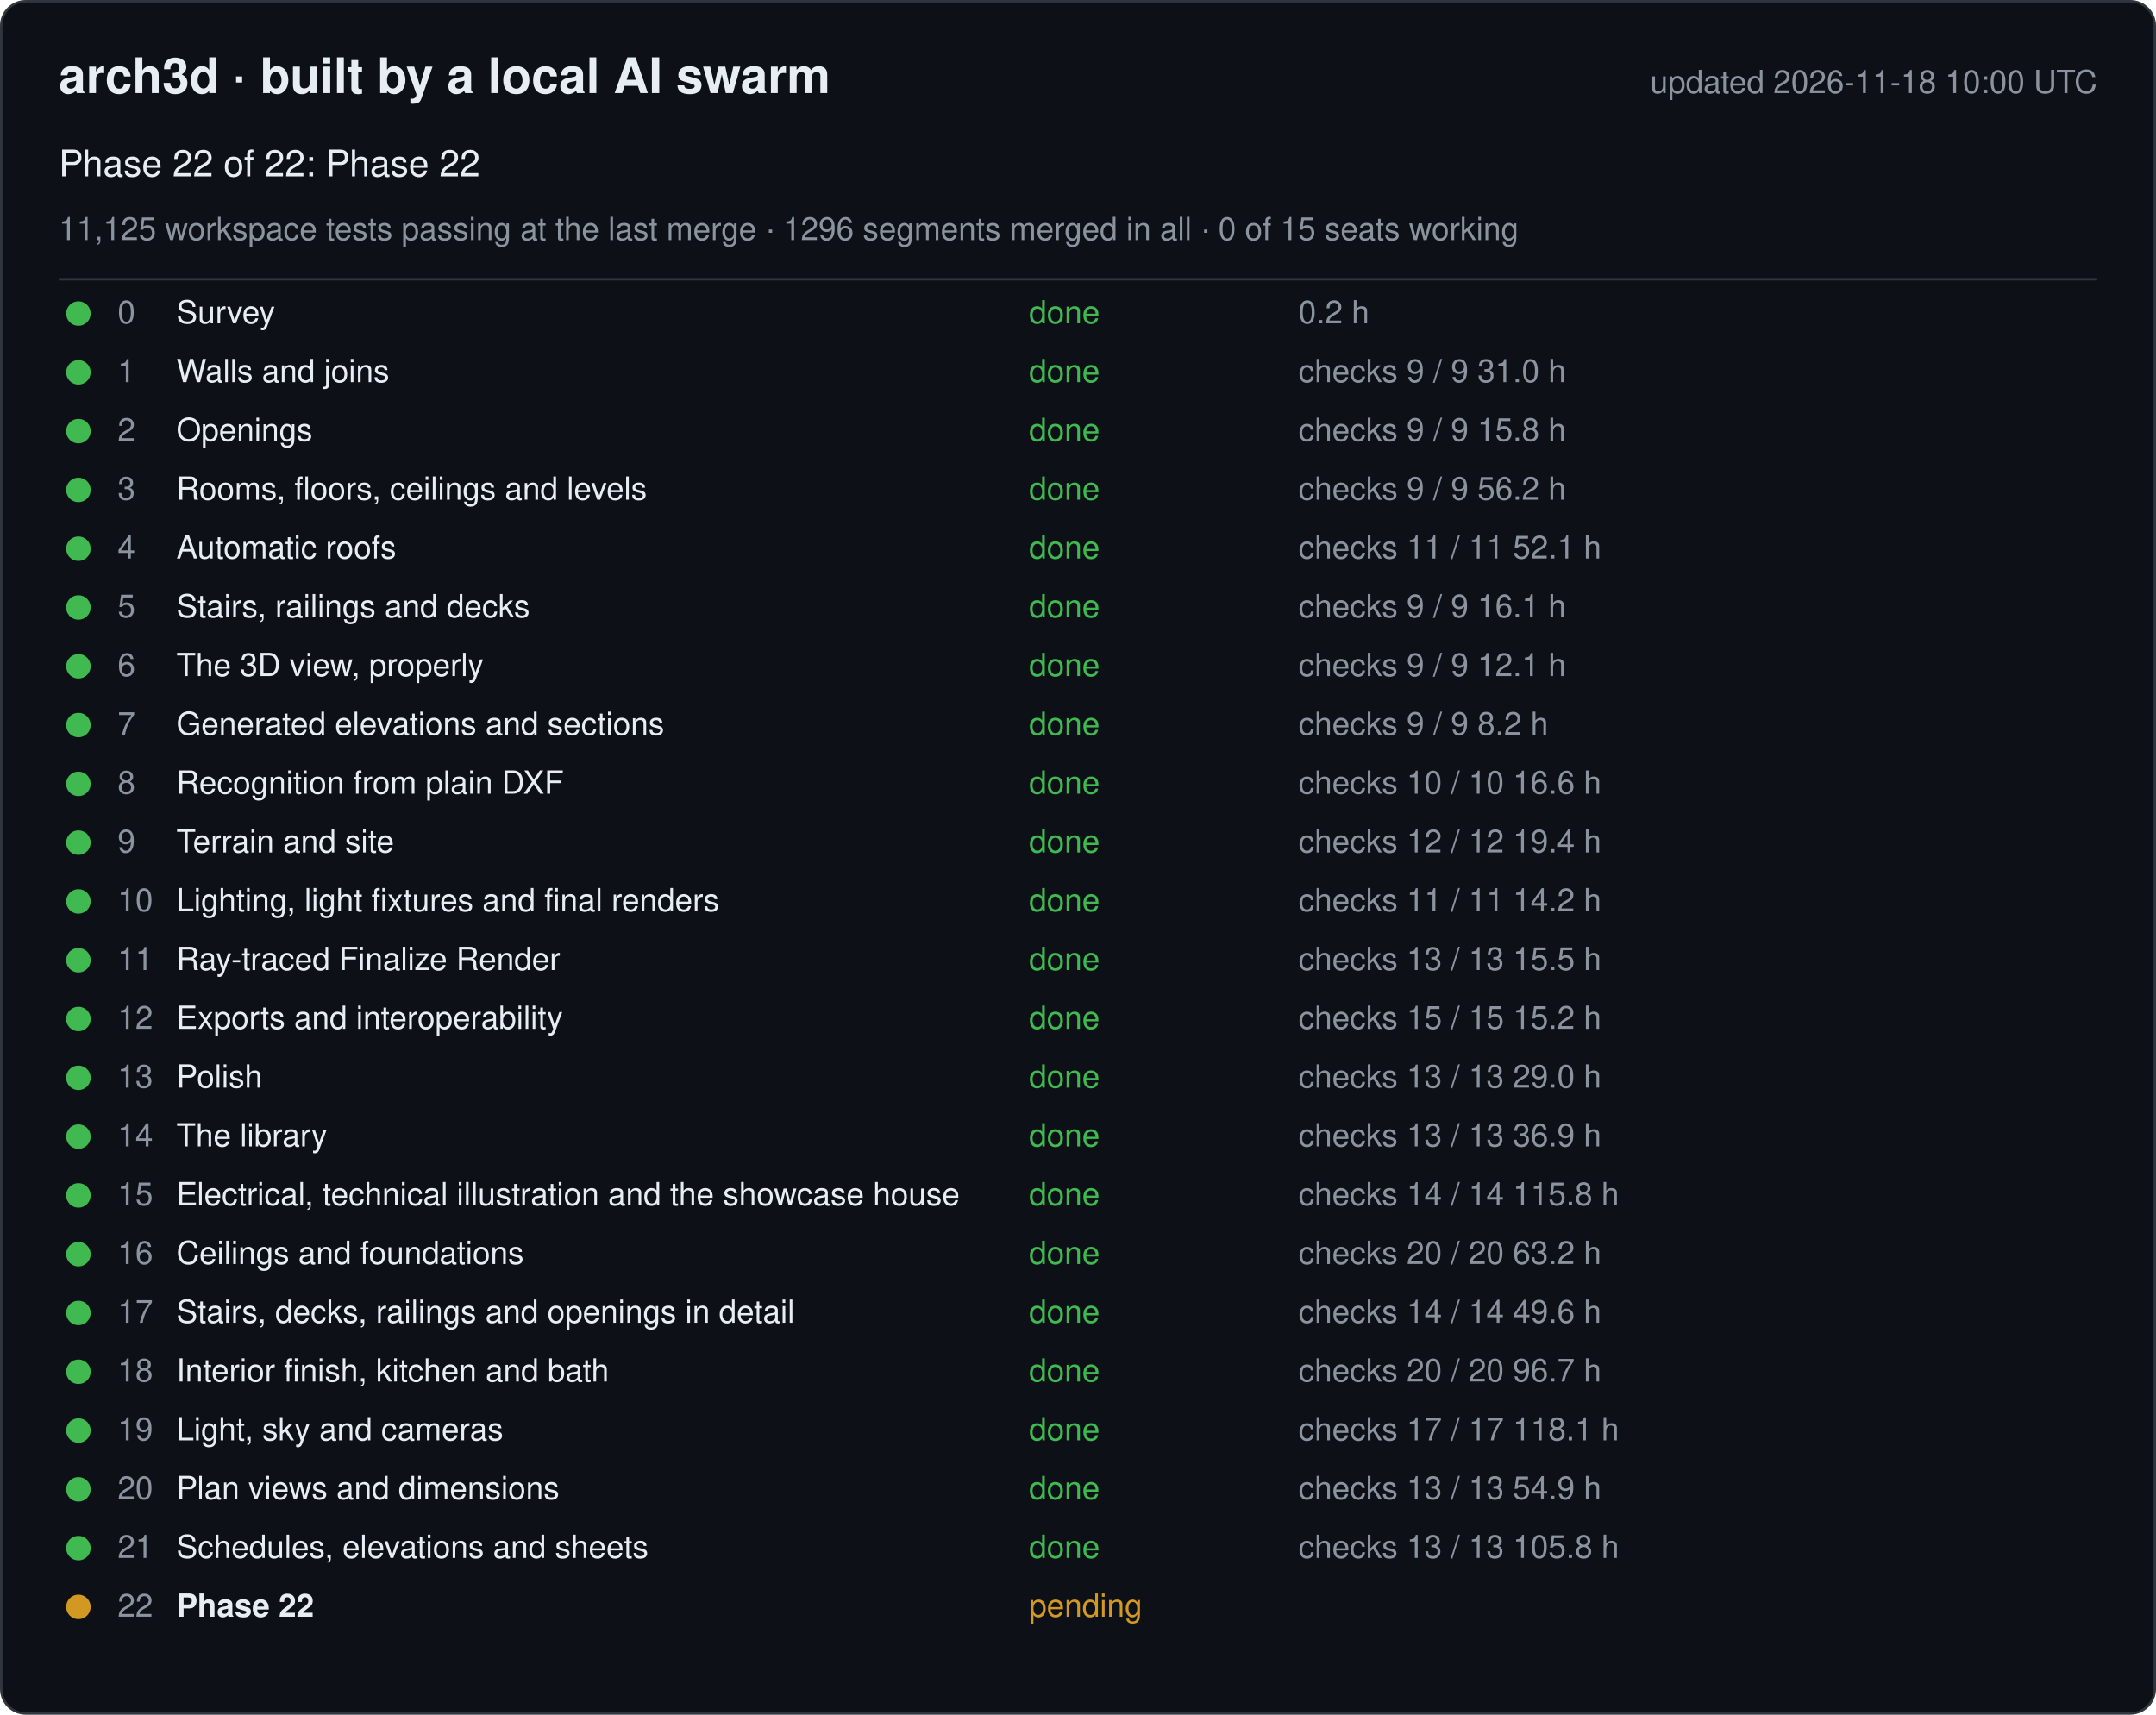
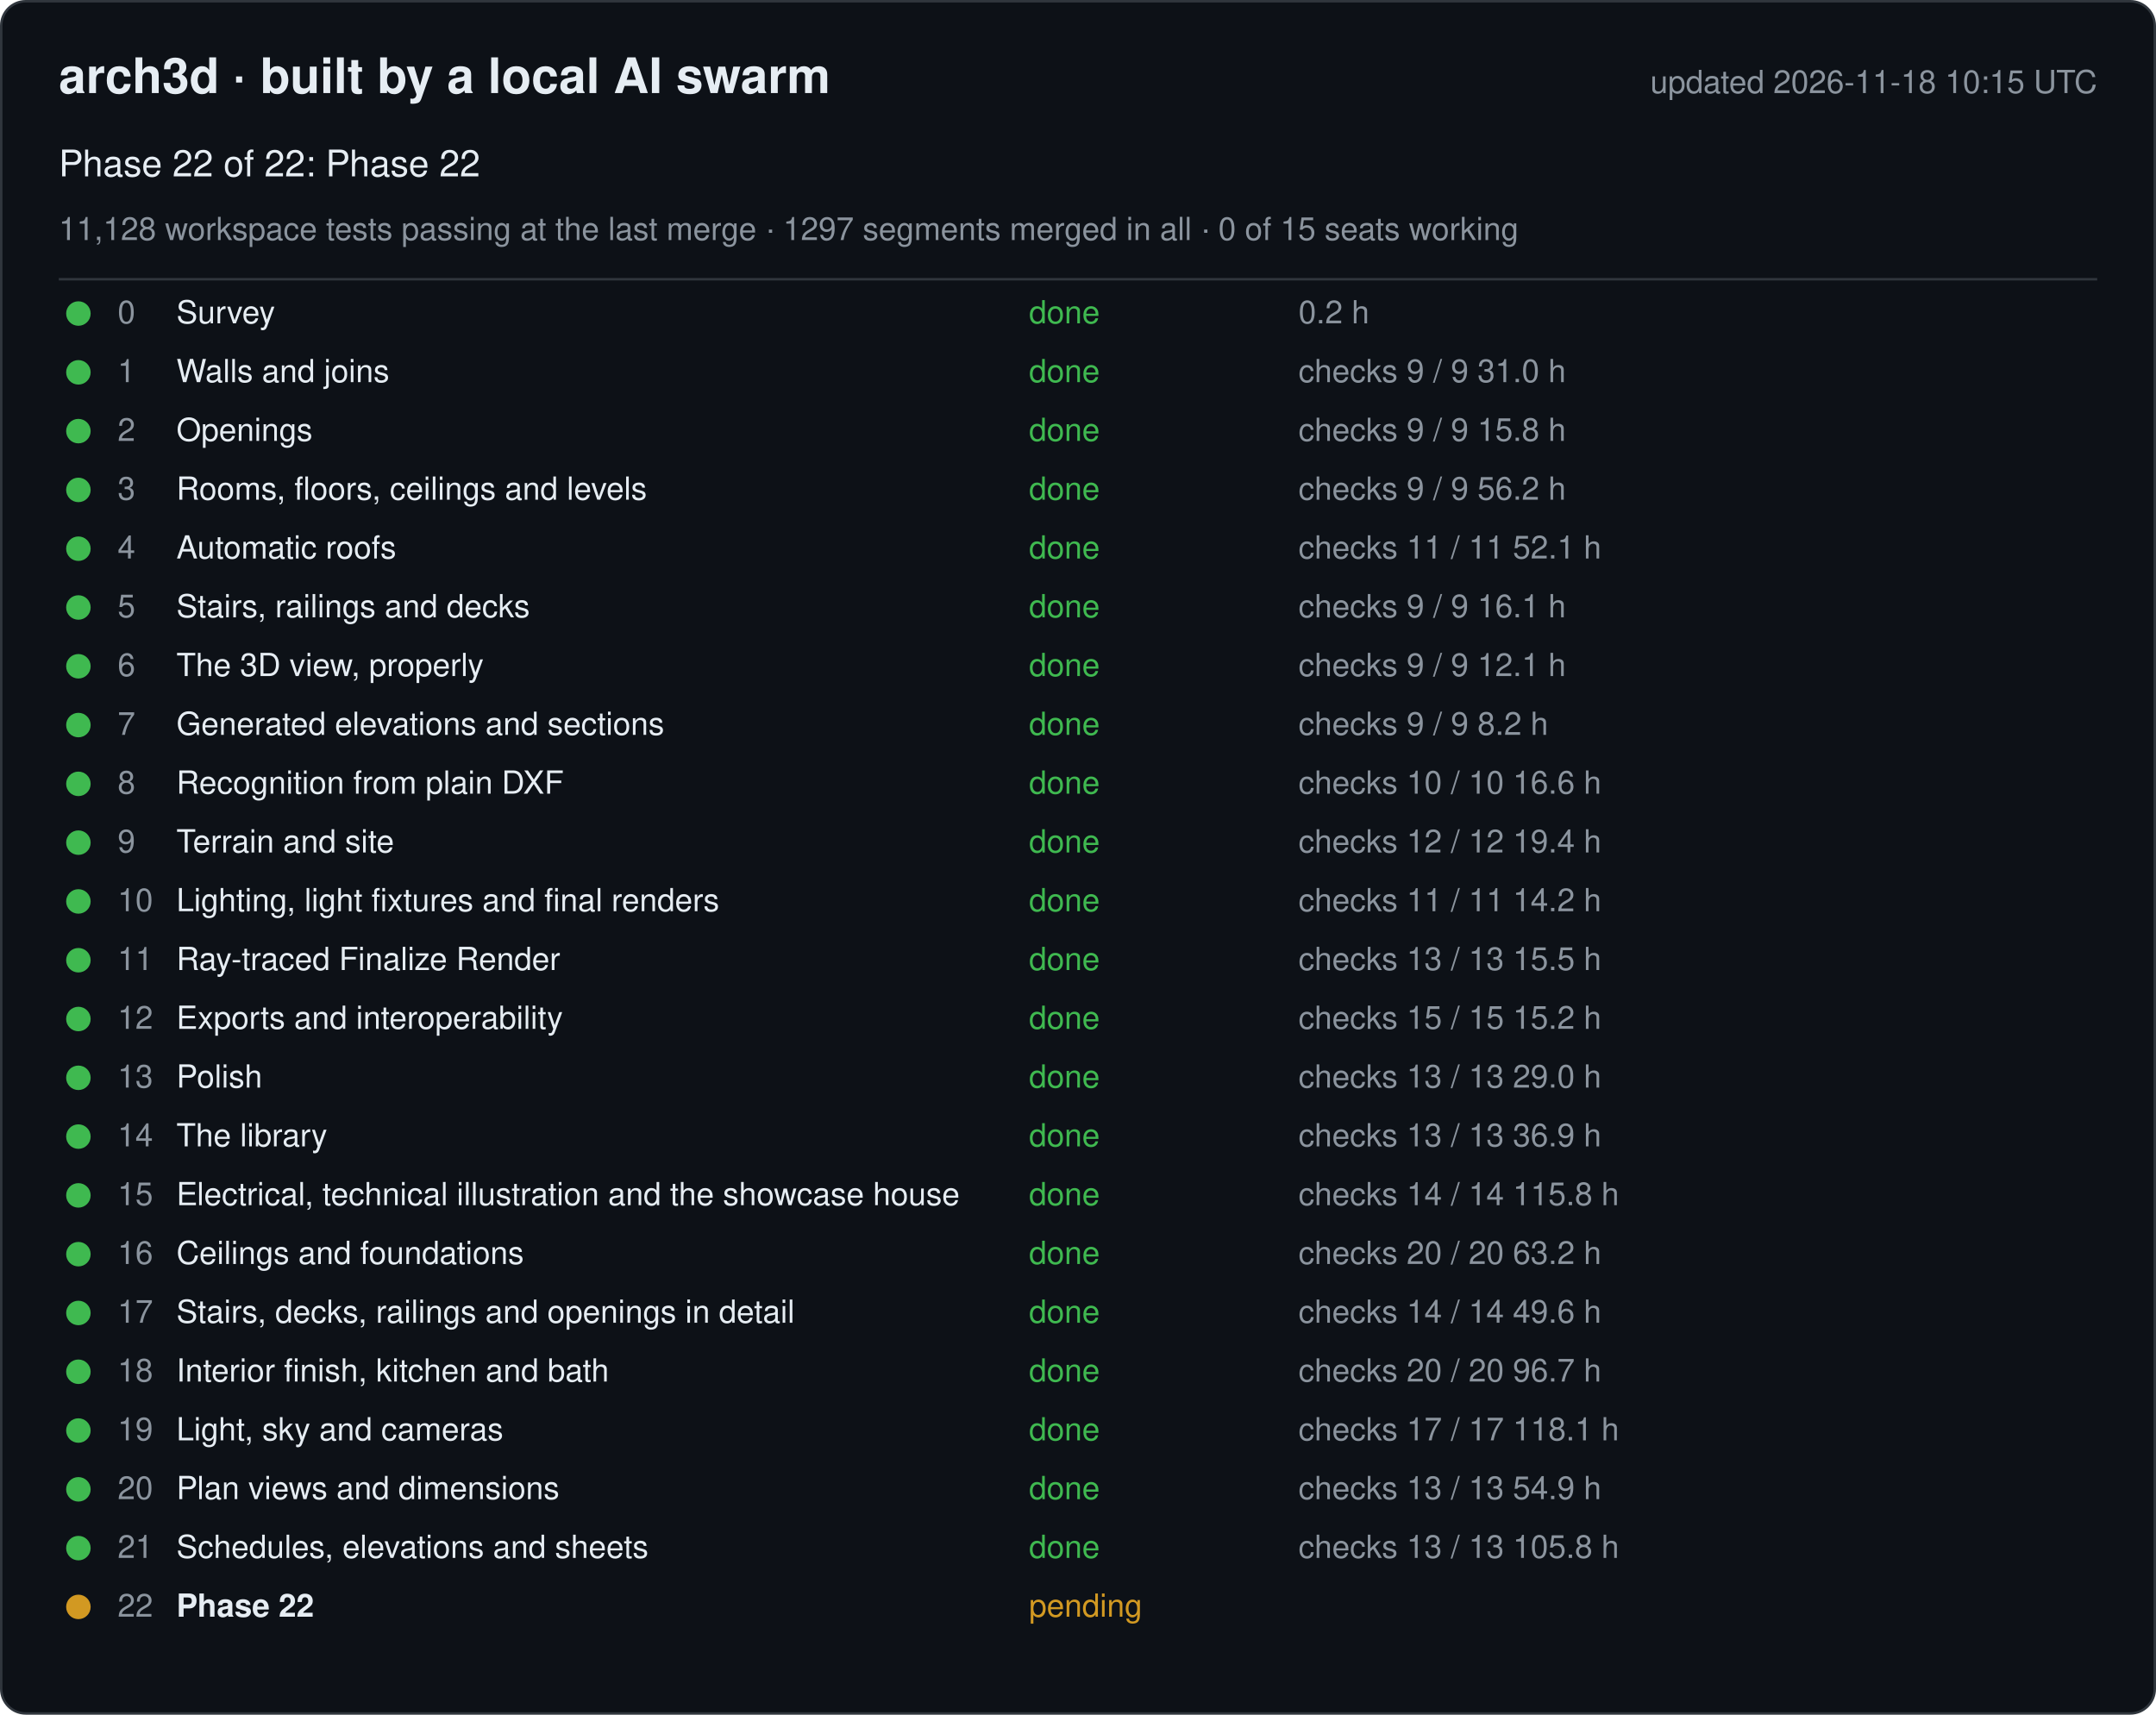
<svg xmlns="http://www.w3.org/2000/svg" width="880" height="700" viewBox="0 0 880 700" font-family="-apple-system, Segoe UI, Helvetica, Arial, sans-serif">
  <rect x="0.5" y="0.5" width="879" height="699" rx="10" fill="#0d1117" stroke="#30363d" />
  <text x="24" y="38" font-size="20" font-weight="600" fill="#e6edf3">arch3d · built by a local AI swarm</text>
-   <text x="856" y="38" font-size="13" fill="#8b949e" text-anchor="end">updated 2026-11-18 10:00 UTC</text>
+   <text x="856" y="38" font-size="13" fill="#8b949e" text-anchor="end">updated 2026-11-18 10:15 UTC</text>
  <text x="24" y="72" font-size="15" fill="#e6edf3">Phase 22 of 22: Phase 22</text>
-   <text x="24" y="98" font-size="13" fill="#8b949e">11,125 workspace tests passing at the last merge · 1296 segments merged in all · 0 of 15 seats working</text>
+   <text x="24" y="98" font-size="13" fill="#8b949e">11,128 workspace tests passing at the last merge · 1297 segments merged in all · 0 of 15 seats working</text>
  <line x1="24" y1="114" x2="856" y2="114" stroke="#30363d" />
  <g data-phase="0">
    <circle cx="32" cy="128" r="5" fill="#3fb950" />
    <text x="48" y="132" font-size="13" fill="#8b949e">0</text>
    <text x="72" y="132" font-size="13" fill="#e6edf3">Survey</text>
    <text x="420" y="132" font-size="13" fill="#3fb950">done</text>
    <text x="530" y="132" font-size="13" fill="#8b949e">0.2 h</text>
  </g>
  <g data-phase="1">
    <circle cx="32" cy="152" r="5" fill="#3fb950" />
    <text x="48" y="156" font-size="13" fill="#8b949e">1</text>
    <text x="72" y="156" font-size="13" fill="#e6edf3">Walls and joins</text>
    <text x="420" y="156" font-size="13" fill="#3fb950">done</text>
    <text x="530" y="156" font-size="13" fill="#8b949e">checks 9 / 9   31.0 h</text>
  </g>
  <g data-phase="2">
    <circle cx="32" cy="176" r="5" fill="#3fb950" />
    <text x="48" y="180" font-size="13" fill="#8b949e">2</text>
    <text x="72" y="180" font-size="13" fill="#e6edf3">Openings</text>
    <text x="420" y="180" font-size="13" fill="#3fb950">done</text>
    <text x="530" y="180" font-size="13" fill="#8b949e">checks 9 / 9   15.8 h</text>
  </g>
  <g data-phase="3">
    <circle cx="32" cy="200" r="5" fill="#3fb950" />
    <text x="48" y="204" font-size="13" fill="#8b949e">3</text>
    <text x="72" y="204" font-size="13" fill="#e6edf3">Rooms, floors, ceilings and levels</text>
    <text x="420" y="204" font-size="13" fill="#3fb950">done</text>
    <text x="530" y="204" font-size="13" fill="#8b949e">checks 9 / 9   56.2 h</text>
  </g>
  <g data-phase="4">
    <circle cx="32" cy="224" r="5" fill="#3fb950" />
    <text x="48" y="228" font-size="13" fill="#8b949e">4</text>
    <text x="72" y="228" font-size="13" fill="#e6edf3">Automatic roofs</text>
    <text x="420" y="228" font-size="13" fill="#3fb950">done</text>
    <text x="530" y="228" font-size="13" fill="#8b949e">checks 11 / 11   52.1 h</text>
  </g>
  <g data-phase="5">
    <circle cx="32" cy="248" r="5" fill="#3fb950" />
    <text x="48" y="252" font-size="13" fill="#8b949e">5</text>
    <text x="72" y="252" font-size="13" fill="#e6edf3">Stairs, railings and decks</text>
    <text x="420" y="252" font-size="13" fill="#3fb950">done</text>
    <text x="530" y="252" font-size="13" fill="#8b949e">checks 9 / 9   16.1 h</text>
  </g>
  <g data-phase="6">
    <circle cx="32" cy="272" r="5" fill="#3fb950" />
    <text x="48" y="276" font-size="13" fill="#8b949e">6</text>
    <text x="72" y="276" font-size="13" fill="#e6edf3">The 3D view, properly</text>
    <text x="420" y="276" font-size="13" fill="#3fb950">done</text>
    <text x="530" y="276" font-size="13" fill="#8b949e">checks 9 / 9   12.1 h</text>
  </g>
  <g data-phase="7">
    <circle cx="32" cy="296" r="5" fill="#3fb950" />
    <text x="48" y="300" font-size="13" fill="#8b949e">7</text>
    <text x="72" y="300" font-size="13" fill="#e6edf3">Generated elevations and sections</text>
    <text x="420" y="300" font-size="13" fill="#3fb950">done</text>
    <text x="530" y="300" font-size="13" fill="#8b949e">checks 9 / 9   8.2 h</text>
  </g>
  <g data-phase="8">
    <circle cx="32" cy="320" r="5" fill="#3fb950" />
    <text x="48" y="324" font-size="13" fill="#8b949e">8</text>
    <text x="72" y="324" font-size="13" fill="#e6edf3">Recognition from plain DXF</text>
    <text x="420" y="324" font-size="13" fill="#3fb950">done</text>
    <text x="530" y="324" font-size="13" fill="#8b949e">checks 10 / 10   16.6 h</text>
  </g>
  <g data-phase="9">
    <circle cx="32" cy="344" r="5" fill="#3fb950" />
    <text x="48" y="348" font-size="13" fill="#8b949e">9</text>
    <text x="72" y="348" font-size="13" fill="#e6edf3">Terrain and site</text>
    <text x="420" y="348" font-size="13" fill="#3fb950">done</text>
    <text x="530" y="348" font-size="13" fill="#8b949e">checks 12 / 12   19.4 h</text>
  </g>
  <g data-phase="10">
    <circle cx="32" cy="368" r="5" fill="#3fb950" />
    <text x="48" y="372" font-size="13" fill="#8b949e">10</text>
    <text x="72" y="372" font-size="13" fill="#e6edf3">Lighting, light fixtures and final renders</text>
    <text x="420" y="372" font-size="13" fill="#3fb950">done</text>
    <text x="530" y="372" font-size="13" fill="#8b949e">checks 11 / 11   14.2 h</text>
  </g>
  <g data-phase="11">
    <circle cx="32" cy="392" r="5" fill="#3fb950" />
    <text x="48" y="396" font-size="13" fill="#8b949e">11</text>
    <text x="72" y="396" font-size="13" fill="#e6edf3">Ray-traced Finalize Render</text>
    <text x="420" y="396" font-size="13" fill="#3fb950">done</text>
    <text x="530" y="396" font-size="13" fill="#8b949e">checks 13 / 13   15.5 h</text>
  </g>
  <g data-phase="12">
    <circle cx="32" cy="416" r="5" fill="#3fb950" />
    <text x="48" y="420" font-size="13" fill="#8b949e">12</text>
    <text x="72" y="420" font-size="13" fill="#e6edf3">Exports and interoperability</text>
    <text x="420" y="420" font-size="13" fill="#3fb950">done</text>
    <text x="530" y="420" font-size="13" fill="#8b949e">checks 15 / 15   15.2 h</text>
  </g>
  <g data-phase="13">
    <circle cx="32" cy="440" r="5" fill="#3fb950" />
    <text x="48" y="444" font-size="13" fill="#8b949e">13</text>
    <text x="72" y="444" font-size="13" fill="#e6edf3">Polish</text>
    <text x="420" y="444" font-size="13" fill="#3fb950">done</text>
    <text x="530" y="444" font-size="13" fill="#8b949e">checks 13 / 13   29.0 h</text>
  </g>
  <g data-phase="14">
    <circle cx="32" cy="464" r="5" fill="#3fb950" />
    <text x="48" y="468" font-size="13" fill="#8b949e">14</text>
    <text x="72" y="468" font-size="13" fill="#e6edf3">The library</text>
    <text x="420" y="468" font-size="13" fill="#3fb950">done</text>
    <text x="530" y="468" font-size="13" fill="#8b949e">checks 13 / 13   36.9 h</text>
  </g>
  <g data-phase="15">
    <circle cx="32" cy="488" r="5" fill="#3fb950" />
    <text x="48" y="492" font-size="13" fill="#8b949e">15</text>
    <text x="72" y="492" font-size="13" fill="#e6edf3">Electrical, technical illustration and the showcase house</text>
    <text x="420" y="492" font-size="13" fill="#3fb950">done</text>
    <text x="530" y="492" font-size="13" fill="#8b949e">checks 14 / 14   115.8 h</text>
  </g>
  <g data-phase="16">
    <circle cx="32" cy="512" r="5" fill="#3fb950" />
    <text x="48" y="516" font-size="13" fill="#8b949e">16</text>
    <text x="72" y="516" font-size="13" fill="#e6edf3">Ceilings and foundations</text>
    <text x="420" y="516" font-size="13" fill="#3fb950">done</text>
    <text x="530" y="516" font-size="13" fill="#8b949e">checks 20 / 20   63.2 h</text>
  </g>
  <g data-phase="17">
    <circle cx="32" cy="536" r="5" fill="#3fb950" />
    <text x="48" y="540" font-size="13" fill="#8b949e">17</text>
    <text x="72" y="540" font-size="13" fill="#e6edf3">Stairs, decks, railings and openings in detail</text>
    <text x="420" y="540" font-size="13" fill="#3fb950">done</text>
    <text x="530" y="540" font-size="13" fill="#8b949e">checks 14 / 14   49.6 h</text>
  </g>
  <g data-phase="18">
    <circle cx="32" cy="560" r="5" fill="#3fb950" />
    <text x="48" y="564" font-size="13" fill="#8b949e">18</text>
    <text x="72" y="564" font-size="13" fill="#e6edf3">Interior finish, kitchen and bath</text>
    <text x="420" y="564" font-size="13" fill="#3fb950">done</text>
    <text x="530" y="564" font-size="13" fill="#8b949e">checks 20 / 20   96.7 h</text>
  </g>
  <g data-phase="19">
    <circle cx="32" cy="584" r="5" fill="#3fb950" />
    <text x="48" y="588" font-size="13" fill="#8b949e">19</text>
    <text x="72" y="588" font-size="13" fill="#e6edf3">Light, sky and cameras</text>
    <text x="420" y="588" font-size="13" fill="#3fb950">done</text>
    <text x="530" y="588" font-size="13" fill="#8b949e">checks 17 / 17   118.1 h</text>
  </g>
  <g data-phase="20">
    <circle cx="32" cy="608" r="5" fill="#3fb950" />
    <text x="48" y="612" font-size="13" fill="#8b949e">20</text>
    <text x="72" y="612" font-size="13" fill="#e6edf3">Plan views and dimensions</text>
    <text x="420" y="612" font-size="13" fill="#3fb950">done</text>
    <text x="530" y="612" font-size="13" fill="#8b949e">checks 13 / 13   54.9 h</text>
  </g>
  <g data-phase="21">
    <circle cx="32" cy="632" r="5" fill="#3fb950" />
    <text x="48" y="636" font-size="13" fill="#8b949e">21</text>
    <text x="72" y="636" font-size="13" fill="#e6edf3">Schedules, elevations and sheets</text>
    <text x="420" y="636" font-size="13" fill="#3fb950">done</text>
    <text x="530" y="636" font-size="13" fill="#8b949e">checks 13 / 13   105.8 h</text>
  </g>
  <g data-phase="22">
    <circle cx="32" cy="656" r="5" fill="#d29922" />
    <text x="48" y="660" font-size="13" fill="#8b949e">22</text>
    <text x="72" y="660" font-size="13" fill="#e6edf3" font-weight="600">Phase 22</text>
    <text x="420" y="660" font-size="13" fill="#d29922">pending</text>
    <text x="530" y="660" font-size="13" fill="#8b949e" />
  </g>
</svg>
